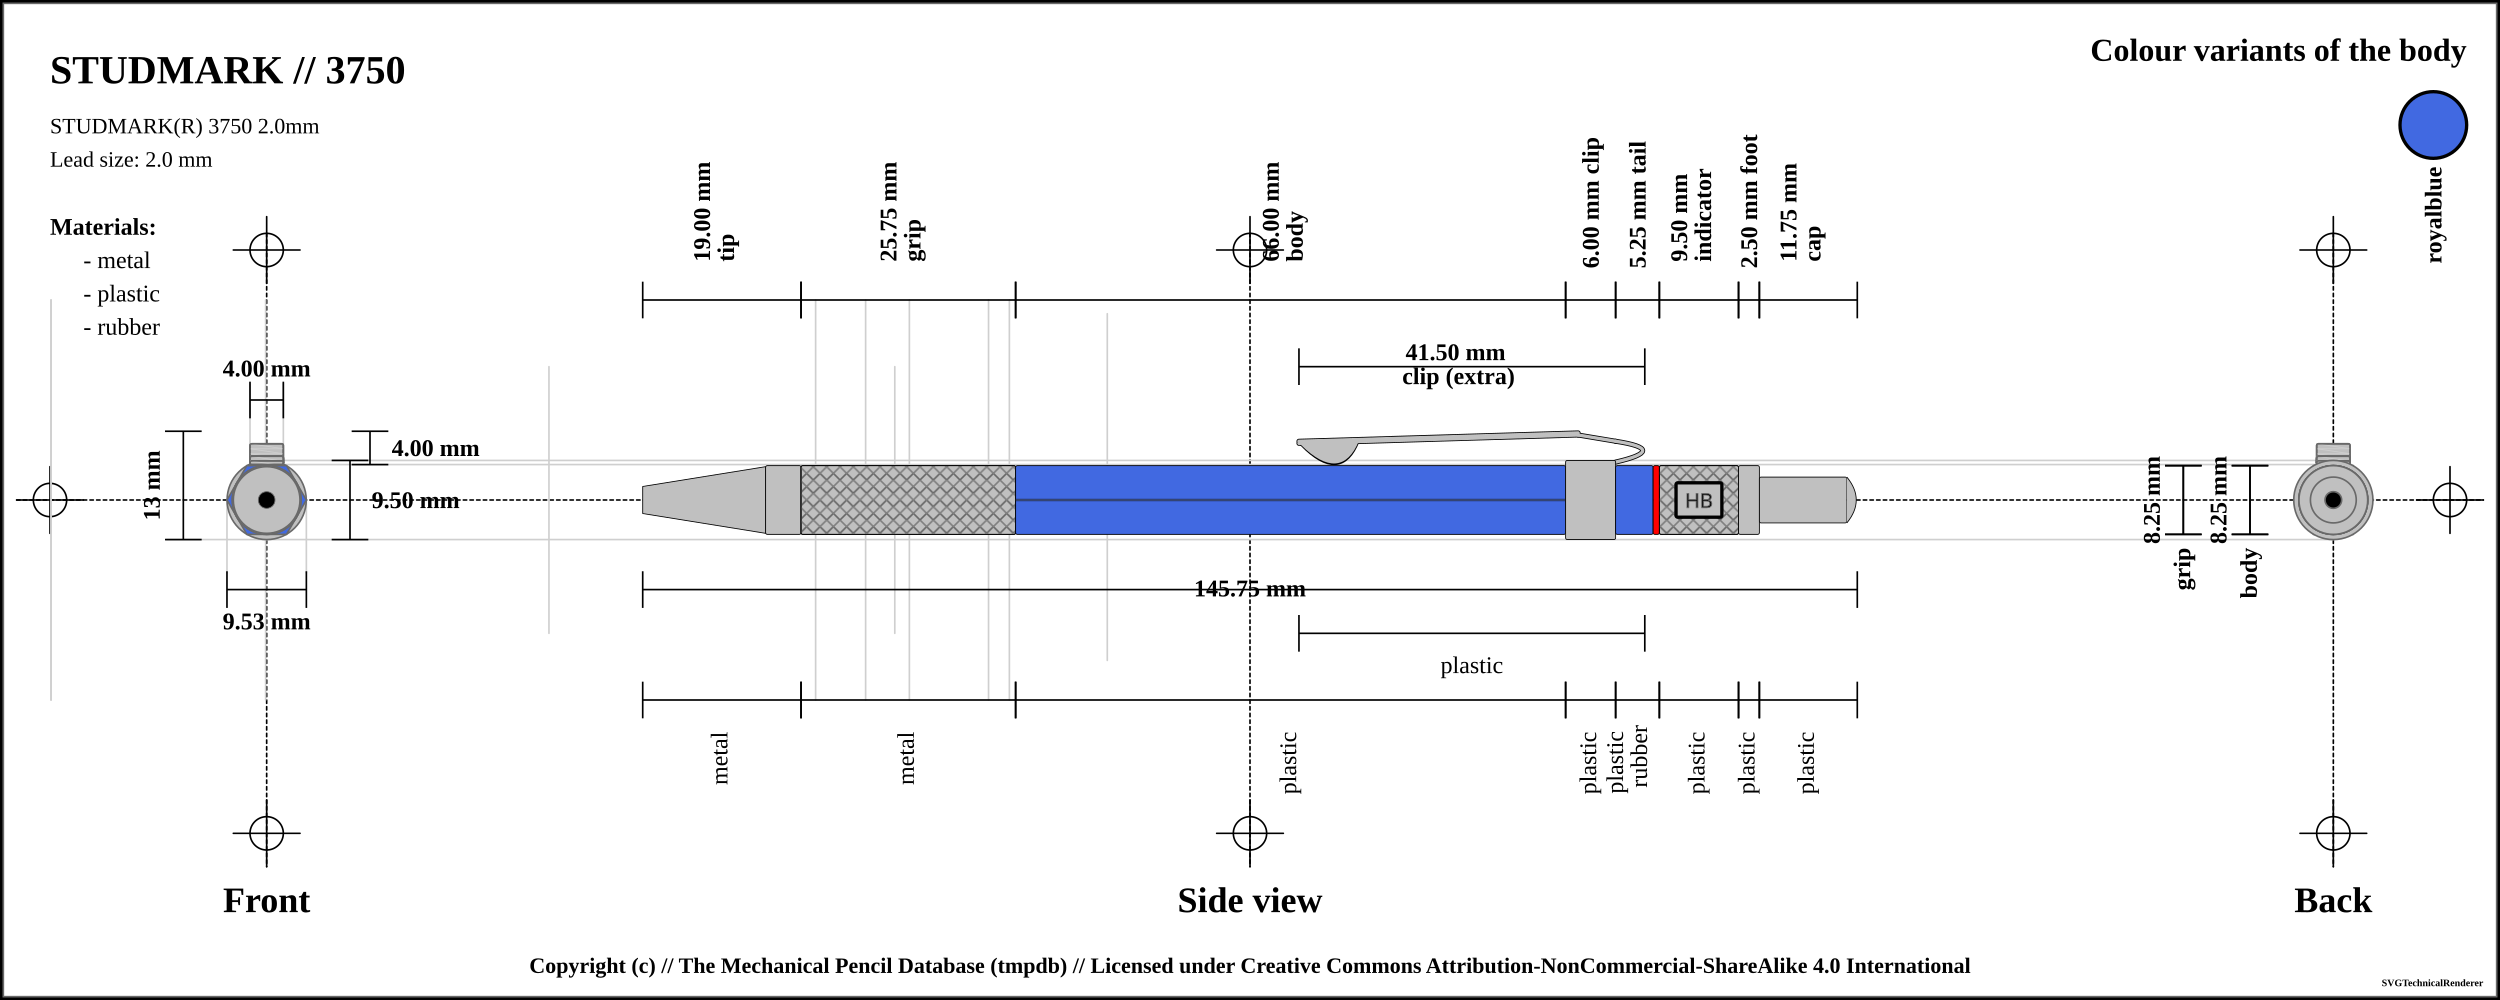
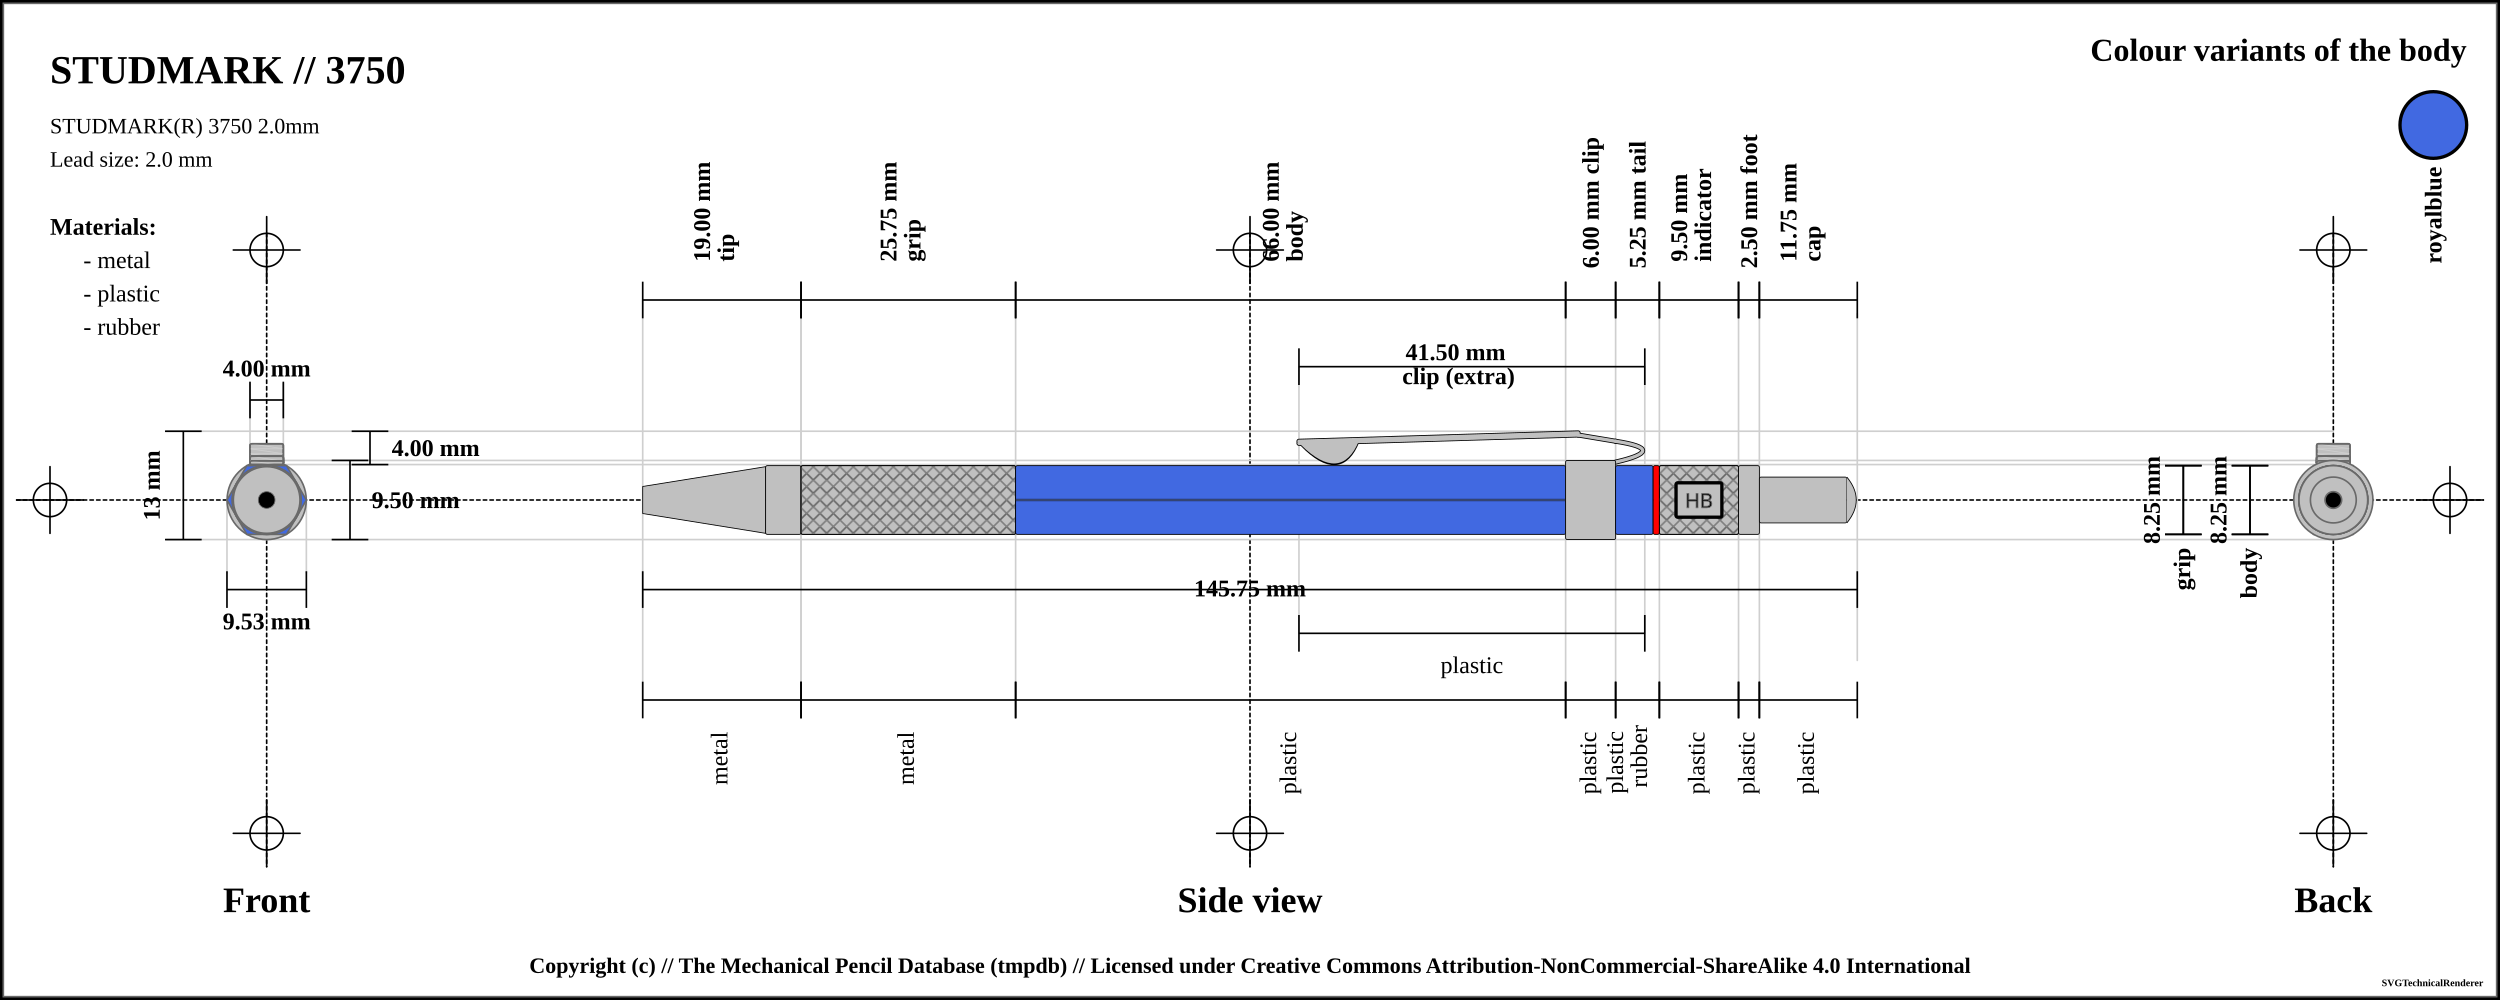
<svg xmlns="http://www.w3.org/2000/svg" width="1500" height="600">
  <pattern id="diagonalHatch" patternUnits="userSpaceOnUse" width="8" height="8">
    <path stroke="dimgray" stroke-linecap="round" stroke-width="1" d="M 4,4 L 8,8" />
    <path stroke="dimgray" stroke-linecap="round" stroke-width="1" d="M 4,4 L 0,8" />
    <path stroke="gray" stroke-linecap="round" stroke-width="1" d="M 4,4 L 8,0" />
    <path stroke="gray" stroke-linecap="round" stroke-width="1" d="M 4,4 L 0,0" />
  </pattern>
  <pattern id="spring" patternUnits="userSpaceOnUse" width="8" height="100">
    <path stroke="dimgray" stroke-linecap="round" stroke-width="2" d="M 0,0 L 8,100" />
    <path stroke="white" stroke-linecap="round" stroke-width="1" d="M 0,0 L 8,100" />
  </pattern>
  <rect x="0" y="0" width="1500" height="600" fill="white" stroke="black" stroke-width="4" />
  <rect x="2" y="2" width="1496" height="596" fill="white" stroke="dimgray" stroke-width="1" />
  <g transform="rotate(0 0 0)">
    <line x1="10" y1="300" x2="1490" y2="300" stroke-linecap="round" stroke="#000000" stroke-dasharray="2" stroke-width="1" />
    <line x1="10" y1="300" x2="50" y2="300" stroke-linecap="round" stroke="#000000" stroke-width="1" />
    <line x1="30" y1="280" x2="30" y2="320" stroke="#000000" stroke-linecap="round" stroke-width="1" />
    <circle r="10" cx="30" cy="300" fill="none" stroke="#000000" stroke-width="1" />
    <line x1="1450" y1="300" x2="1490" y2="300" stroke-linecap="round" stroke="#000000" stroke-width="1" />
    <line x1="1470" y1="280" x2="1470" y2="320" stroke="#000000" stroke-linecap="round" stroke-width="1" />
    <circle r="10" cx="1470" cy="300" fill="none" stroke="#000000" stroke-width="1" />
    <line x1="160" y1="140" x2="160" y2="520" stroke="#000000" stroke-linecap="round" stroke-dasharray="2" stroke-width="1" />
    <line x1="140" y1="150" x2="180" y2="150" stroke-linecap="round" stroke="#000000" stroke-width="1" />
    <line x1="160" y1="130" x2="160" y2="170" stroke="#000000" stroke-linecap="round" stroke-width="1" />
    <circle r="10" cx="160" cy="150" fill="none" stroke="#000000" stroke-width="1" />
    <line x1="140" y1="500" x2="180" y2="500" stroke-linecap="round" stroke="#000000" stroke-width="1" />
    <line x1="160" y1="480" x2="160" y2="520" stroke="#000000" stroke-linecap="round" stroke-width="1" />
    <circle r="10" cx="160" cy="500" fill="none" stroke="#000000" stroke-width="1" />
    <line x1="750" y1="140" x2="750" y2="520" stroke="#000000" stroke-linecap="round" stroke-dasharray="2" stroke-width="1" />
    <line x1="730" y1="150" x2="770" y2="150" stroke-linecap="round" stroke="#000000" stroke-width="1" />
    <line x1="750" y1="130" x2="750" y2="170" stroke="#000000" stroke-linecap="round" stroke-width="1" />
    <circle r="10" cx="750" cy="150" fill="none" stroke="#000000" stroke-width="1" />
    <line x1="730" y1="500" x2="770" y2="500" stroke-linecap="round" stroke="#000000" stroke-width="1" />
    <line x1="750" y1="480" x2="750" y2="520" stroke="#000000" stroke-linecap="round" stroke-width="1" />
    <circle r="10" cx="750" cy="500" fill="none" stroke="#000000" stroke-width="1" />
    <line x1="1400" y1="140" x2="1400" y2="520" stroke="#000000" stroke-linecap="round" stroke-dasharray="2" stroke-width="1" />
    <line x1="1380" y1="150" x2="1420" y2="150" stroke-linecap="round" stroke="#000000" stroke-width="1" />
    <line x1="1400" y1="130" x2="1400" y2="170" stroke="#000000" stroke-linecap="round" stroke-width="1" />
    <circle r="10" cx="1400" cy="150" fill="none" stroke="#000000" stroke-width="1" />
    <line x1="1380" y1="500" x2="1420" y2="500" stroke-linecap="round" stroke="#000000" stroke-width="1" />
    <line x1="1400" y1="480" x2="1400" y2="520" stroke="#000000" stroke-linecap="round" stroke-width="1" />
    <circle r="10" cx="1400" cy="500" fill="none" stroke="#000000" stroke-width="1" />
    <text x="30" y="50" font-size="2.0em" font-weight="bold"> STUDMARK // 3750 </text>
    <text x="30" y="80" font-size="1.1em"> STUDMARK(R) 3750 2.0mm</text>
    <text x="30" y="100" font-size="1.1em"> Lead size: 2.0 mm</text>
    <text x="1480" y="30" font-size="1.6em" font-weight="bold" text-anchor="end" dominant-baseline="central">Colour variants of the body</text>
    <rect x="1440" y="55" width="40" rx="50%" ry="50%" height="40" stroke="black" stroke-width="2" fill="royalblue" />
    <text x="1460" y="100" transform="rotate(-90, 1460, 100)" font-size="1.2em" font-weight="bold" text-anchor="end" dominant-baseline="central">royalblue</text>
    <text x="30" y="136" font-size="1.2em" font-weight="bold" text-anchor="start" dominant-baseline="central">Materials:</text>
    <text x="50" y="156" font-size="1.2em" text-anchor="start" dominant-baseline="central"> - metal</text>
    <text x="50" y="176" font-size="1.2em" text-anchor="start" dominant-baseline="central"> - plastic</text>
    <text x="50" y="196" font-size="1.2em" text-anchor="start" dominant-baseline="central"> - rubber</text>
-     <line x1="100" y1="708.75" x2="1400" y2="708.75" stroke-linecap="round" stroke="#cfcfcf" stroke-width="1" />
+     <line x1="100" y1="258.75" x2="1400" y2="258.75" stroke-linecap="round" stroke="#cfcfcf" stroke-width="1" />
    <line x1="160" y1="278.75" x2="1400" y2="278.75" stroke-linecap="round" stroke="#cfcfcf" stroke-width="1" />
    <line x1="150" y1="230" x2="150" y2="300" stroke="#cfcfcf" stroke-linecap="round" stroke-width="1" />
    <line x1="170" y1="230" x2="170" y2="300" stroke="#cfcfcf" stroke-linecap="round" stroke-width="1" />
    <line x1="160" y1="276.25" x2="1400" y2="276.25" stroke-linecap="round" stroke="#cfcfcf" stroke-width="1" />
    <line x1="100" y1="323.75" x2="1400" y2="323.75" stroke-linecap="round" stroke="#cfcfcf" stroke-width="1" />
    <line x1="136.184" y1="300" x2="136.184" y2="343.75" stroke="#cfcfcf" stroke-linecap="round" stroke-width="1" />
    <line x1="183.816" y1="300" x2="183.816" y2="343.75" stroke="#cfcfcf" stroke-linecap="round" stroke-width="1" />
-     <line x1="-64.375" y1="180" x2="-64.375" y2="420" stroke="#cfcfcf" stroke-linecap="round" stroke-width="1" />
-     <line x1="30.625" y1="180" x2="30.625" y2="420" stroke="#cfcfcf" stroke-linecap="round" stroke-width="1" />
-     <line x1="30.625" y1="180" x2="30.625" y2="420" stroke="#cfcfcf" stroke-linecap="round" stroke-width="1" />
-     <line x1="159.375" y1="180" x2="159.375" y2="420" stroke="#cfcfcf" stroke-linecap="round" stroke-width="1" />
-     <line x1="489.375" y1="180" x2="489.375" y2="420" stroke="#cfcfcf" stroke-linecap="round" stroke-width="1" />
-     <line x1="329.375" y1="220" x2="329.375" y2="380" stroke="#cfcfcf" stroke-linecap="round" stroke-width="1" />
-     <line x1="536.875" y1="220" x2="536.875" y2="380" stroke="#cfcfcf" stroke-linecap="round" stroke-width="1" />
-     <line x1="519.375" y1="180" x2="519.375" y2="420" stroke="#cfcfcf" stroke-linecap="round" stroke-width="1" />
-     <line x1="545.625" y1="180" x2="545.625" y2="420" stroke="#cfcfcf" stroke-linecap="round" stroke-width="1" />
-     <line x1="593.125" y1="180" x2="593.125" y2="420" stroke="#cfcfcf" stroke-linecap="round" stroke-width="1" />
-     <line x1="605.625" y1="180" x2="605.625" y2="420" stroke="#cfcfcf" stroke-linecap="round" stroke-width="1" />
-     <line x1="664.375" y1="188.25" x2="664.375" y2="396.25" stroke="#cfcfcf" stroke-linecap="round" stroke-width="1" />
+     <line x1="385.625" y1="180" x2="385.625" y2="420" stroke="#cfcfcf" stroke-linecap="round" stroke-width="1" />
+     <line x1="480.625" y1="180" x2="480.625" y2="420" stroke="#cfcfcf" stroke-linecap="round" stroke-width="1" />
+     <line x1="480.625" y1="180" x2="480.625" y2="420" stroke="#cfcfcf" stroke-linecap="round" stroke-width="1" />
+     <line x1="609.375" y1="180" x2="609.375" y2="420" stroke="#cfcfcf" stroke-linecap="round" stroke-width="1" />
+     <line x1="939.375" y1="180" x2="939.375" y2="420" stroke="#cfcfcf" stroke-linecap="round" stroke-width="1" />
+     <line x1="779.375" y1="220" x2="779.375" y2="380" stroke="#cfcfcf" stroke-linecap="round" stroke-width="1" />
+     <line x1="986.875" y1="220" x2="986.875" y2="380" stroke="#cfcfcf" stroke-linecap="round" stroke-width="1" />
+     <line x1="969.375" y1="180" x2="969.375" y2="420" stroke="#cfcfcf" stroke-linecap="round" stroke-width="1" />
+     <line x1="995.625" y1="180" x2="995.625" y2="420" stroke="#cfcfcf" stroke-linecap="round" stroke-width="1" />
+     <line x1="1043.125" y1="180" x2="1043.125" y2="420" stroke="#cfcfcf" stroke-linecap="round" stroke-width="1" />
+     <line x1="1055.625" y1="180" x2="1055.625" y2="420" stroke="#cfcfcf" stroke-linecap="round" stroke-width="1" />
+     <line x1="1114.375" y1="188.25" x2="1114.375" y2="396.25" stroke="#cfcfcf" stroke-linecap="round" stroke-width="1" />
    <text x="160" y="540" font-size="1.8em" font-weight="bold" text-anchor="middle" dominant-baseline="central">Front</text>
    <text x="750" y="540" font-size="1.8em" font-weight="bold" text-anchor="middle" dominant-baseline="central">Side view</text>
    <text x="1400" y="540" font-size="1.8em" font-weight="bold" text-anchor="middle" dominant-baseline="central">Back</text>
    <line x1="150" y1="229" x2="150" y2="251" stroke="black" stroke-width="1" />
    <line x1="150" y1="240" x2="170" y2="240" stroke="black" stroke-width="1" />
    <line x1="170" y1="229" x2="170" y2="251" stroke="black" stroke-width="1" />
    <text x="160" y="221" font-size="1.2em" font-weight="bold" text-anchor="middle" dominant-baseline="central" fill="black">
      <tspan x="160" dy="0">4.00 mm</tspan>
    </text>
    <line x1="211" y1="258.75" x2="233" y2="258.75" stroke="black" stroke-width="1" />
    <line x1="222" y1="258.75" x2="222" y2="278.75" stroke="black" stroke-width="1" />
    <line x1="211" y1="278.75" x2="233" y2="278.75" stroke="black" stroke-width="1" />
    <text x="235" y="268.75" font-size="1.2em" font-weight="bold" text-anchor="start" dominant-baseline="central" fill="black">4.00 mm</text>
    <line x1="199" y1="276.25" x2="221" y2="276.25" stroke="black" stroke-width="1" />
    <line x1="210" y1="276.25" x2="210" y2="323.75" stroke="black" stroke-width="1" />
    <line x1="199" y1="323.75" x2="221" y2="323.75" stroke="black" stroke-width="1" />
    <text x="223" y="300" font-size="1.2em" font-weight="bold" text-anchor="start" dominant-baseline="central" fill="black">9.50 mm</text>
    <line x1="99" y1="258.75" x2="121" y2="258.75" stroke="black" stroke-width="1" />
    <line x1="110" y1="258.75" x2="110" y2="323.75" stroke="black" stroke-width="1" />
    <line x1="99" y1="323.75" x2="121" y2="323.75" stroke="black" stroke-width="1" />
    <text x="91" y="291.25" transform="rotate(-90, 91, 291.25)" font-size="1.2em" font-weight="bold" text-anchor="middle" dominant-baseline="central" fill="black">13 mm</text>
    <line x1="136.184" y1="342.75" x2="136.184" y2="364.75" stroke="black" stroke-width="1" />
    <line x1="136.184" y1="353.75" x2="183.816" y2="353.75" stroke="black" stroke-width="1" />
    <line x1="183.816" y1="342.75" x2="183.816" y2="364.75" stroke="black" stroke-width="1" />
    <text x="160" y="372.75" font-size="1.2em" font-weight="bold" text-anchor="middle" dominant-baseline="central" fill="black">
      <tspan x="160" dy="0">9.53 mm</tspan>
    </text>
    <line x1="385.625" y1="169" x2="385.625" y2="191" stroke="black" stroke-width="1" />
    <line x1="385.625" y1="180" x2="480.625" y2="180" stroke="black" stroke-width="1" />
    <line x1="480.625" y1="169" x2="480.625" y2="191" stroke="black" stroke-width="1" />
    <text x="433.125" y="161" font-size="1.2em" transform="rotate(-90, 421.125, 161)" font-weight="bold" text-anchor="start" dominant-baseline="central" fill="black">
      <tspan x="425.125" dy="0">19.00 mm</tspan>
      <tspan x="425.125" dy="1em">tip</tspan>
    </text>
    <line x1="480.625" y1="169" x2="480.625" y2="191" stroke="black" stroke-width="1" />
    <line x1="480.625" y1="180" x2="609.375" y2="180" stroke="black" stroke-width="1" />
    <line x1="609.375" y1="169" x2="609.375" y2="191" stroke="black" stroke-width="1" />
    <text x="545" y="161" font-size="1.2em" transform="rotate(-90, 533, 161)" font-weight="bold" text-anchor="start" dominant-baseline="central" fill="black">
      <tspan x="537" dy="0">25.75 mm</tspan>
      <tspan x="537" dy="1em">grip</tspan>
    </text>
    <line x1="609.375" y1="169" x2="609.375" y2="191" stroke="black" stroke-width="1" />
    <line x1="609.375" y1="180" x2="939.375" y2="180" stroke="black" stroke-width="1" />
    <line x1="939.375" y1="169" x2="939.375" y2="191" stroke="black" stroke-width="1" />
    <text x="774.375" y="161" font-size="1.2em" transform="rotate(-90, 762.375, 161)" font-weight="bold" text-anchor="start" dominant-baseline="central" fill="black">
      <tspan x="766.375" dy="0">66.00 mm</tspan>
      <tspan x="766.375" dy="1em">body</tspan>
    </text>
    <line x1="939.375" y1="169" x2="939.375" y2="191" stroke="black" stroke-width="1" />
    <line x1="939.375" y1="180" x2="969.375" y2="180" stroke="black" stroke-width="1" />
    <line x1="969.375" y1="169" x2="969.375" y2="191" stroke="black" stroke-width="1" />
    <text x="954.375" y="161" font-size="1.2em" transform="rotate(-90, 954.375, 161)" font-weight="bold" text-anchor="start" dominant-baseline="central" fill="black">
      <tspan x="954.375" dy="0">6.00 mm clip</tspan>
    </text>
    <line x1="779.375" y1="209" x2="779.375" y2="231" stroke="black" stroke-width="1" />
    <line x1="779.375" y1="220" x2="986.875" y2="220" stroke="black" stroke-width="1" />
    <line x1="986.875" y1="209" x2="986.875" y2="231" stroke="black" stroke-width="1" />
    <text x="883.125" y="212" font-weight="bold" font-size="1.2em" text-anchor="middle" dominant-baseline="middle" fill="black">
      <tspan x="875.125" dy="0">41.50 mm</tspan>
      <tspan x="875.125" dy="1em">clip (extra)</tspan>
    </text>
    <line x1="969.375" y1="169" x2="969.375" y2="191" stroke="black" stroke-width="1" />
    <line x1="969.375" y1="180" x2="995.625" y2="180" stroke="black" stroke-width="1" />
    <line x1="995.625" y1="169" x2="995.625" y2="191" stroke="black" stroke-width="1" />
    <text x="982.5" y="161" font-size="1.2em" transform="rotate(-90, 982.5, 161)" font-weight="bold" text-anchor="start" dominant-baseline="central" fill="black">
      <tspan x="982.5" dy="0">5.25 mm tail</tspan>
    </text>
    <line x1="995.625" y1="169" x2="995.625" y2="191" stroke="black" stroke-width="1" />
    <line x1="995.625" y1="180" x2="1043.125" y2="180" stroke="black" stroke-width="1" />
    <line x1="1043.125" y1="169" x2="1043.125" y2="191" stroke="black" stroke-width="1" />
    <text x="1019.375" y="161" font-size="1.2em" transform="rotate(-90, 1007.375, 161)" font-weight="bold" text-anchor="start" dominant-baseline="central" fill="black">
      <tspan x="1011.375" dy="0">9.50 mm</tspan>
      <tspan x="1011.375" dy="1em">indicator</tspan>
    </text>
    <line x1="1043.125" y1="169" x2="1043.125" y2="191" stroke="black" stroke-width="1" />
    <line x1="1043.125" y1="180" x2="1055.625" y2="180" stroke="black" stroke-width="1" />
    <line x1="1055.625" y1="169" x2="1055.625" y2="191" stroke="black" stroke-width="1" />
    <text x="1049.375" y="161" font-size="1.2em" transform="rotate(-90, 1049.375, 161)" font-weight="bold" text-anchor="start" dominant-baseline="central" fill="black">
      <tspan x="1049.375" dy="0">2.50 mm foot</tspan>
    </text>
    <line x1="1055.625" y1="169" x2="1055.625" y2="191" stroke="black" stroke-width="1" />
    <line x1="1055.625" y1="180" x2="1114.375" y2="180" stroke="black" stroke-width="1" />
    <line x1="1114.375" y1="169" x2="1114.375" y2="191" stroke="black" stroke-width="1" />
    <text x="1085" y="161" font-size="1.2em" transform="rotate(-90, 1073, 161)" font-weight="bold" text-anchor="start" dominant-baseline="central" fill="black">
      <tspan x="1077" dy="0">11.75 mm</tspan>
      <tspan x="1077" dy="1em">cap</tspan>
    </text>
    <line x1="385.625" y1="342.75" x2="385.625" y2="364.75" stroke="black" stroke-width="1" />
    <line x1="385.625" y1="353.75" x2="1114.375" y2="353.75" stroke="black" stroke-width="1" />
    <line x1="1114.375" y1="342.75" x2="1114.375" y2="364.75" stroke="black" stroke-width="1" />
    <text x="750" y="353.75" font-weight="bold" font-size="1.2em" text-anchor="middle" dominant-baseline="middle" fill="black">
      <tspan x="750" dy="0">145.75 mm</tspan>
    </text>
    <line x1="385.625" y1="409" x2="385.625" y2="431" stroke="black" stroke-width="1" />
    <line x1="385.625" y1="420" x2="480.625" y2="420" stroke="black" stroke-width="1" />
    <line x1="480.625" y1="409" x2="480.625" y2="431" stroke="black" stroke-width="1" />
    <text x="433.125" y="439" font-size="1.2em" transform="rotate(-90, 433.125, 439)" text-anchor="end" dominant-baseline="middle" fill="black">
      <tspan x="433.125" dy="0">metal</tspan>
    </text>
    <line x1="480.625" y1="409" x2="480.625" y2="431" stroke="black" stroke-width="1" />
    <line x1="480.625" y1="420" x2="609.375" y2="420" stroke="black" stroke-width="1" />
    <line x1="609.375" y1="409" x2="609.375" y2="431" stroke="black" stroke-width="1" />
    <text x="545" y="439" font-size="1.2em" transform="rotate(-90, 545, 439)" text-anchor="end" dominant-baseline="middle" fill="black">
      <tspan x="545" dy="0">metal</tspan>
    </text>
    <line x1="609.375" y1="409" x2="609.375" y2="431" stroke="black" stroke-width="1" />
    <line x1="609.375" y1="420" x2="939.375" y2="420" stroke="black" stroke-width="1" />
    <line x1="939.375" y1="409" x2="939.375" y2="431" stroke="black" stroke-width="1" />
    <text x="774.375" y="439" font-size="1.2em" transform="rotate(-90, 774.375, 439)" text-anchor="end" dominant-baseline="middle" fill="black">
      <tspan x="774.375" dy="0">plastic</tspan>
    </text>
    <line x1="779.375" y1="369" x2="779.375" y2="391" stroke="black" stroke-width="1" />
    <line x1="779.375" y1="380" x2="986.875" y2="380" stroke="black" stroke-width="1" />
    <line x1="986.875" y1="369" x2="986.875" y2="391" stroke="black" stroke-width="1" />
    <text x="883.125" y="399" font-size="1.2em" text-anchor="middle" dominant-baseline="central" fill="black">
      <tspan x="883.125" dy="0">plastic</tspan>
    </text>
    <line x1="939.375" y1="409" x2="939.375" y2="431" stroke="black" stroke-width="1" />
    <line x1="939.375" y1="420" x2="969.375" y2="420" stroke="black" stroke-width="1" />
    <line x1="969.375" y1="409" x2="969.375" y2="431" stroke="black" stroke-width="1" />
    <text x="954.375" y="439" font-size="1.2em" transform="rotate(-90, 954.375, 439)" text-anchor="end" dominant-baseline="middle" fill="black">
      <tspan x="954.375" dy="0">plastic</tspan>
    </text>
    <line x1="969.375" y1="409" x2="969.375" y2="431" stroke="black" stroke-width="1" />
    <line x1="969.375" y1="420" x2="995.625" y2="420" stroke="black" stroke-width="1" />
    <line x1="995.625" y1="409" x2="995.625" y2="431" stroke="black" stroke-width="1" />
    <text x="982.5" y="439" font-size="1.2em" transform="rotate(-90, 970.5, 439)" text-anchor="end" dominant-baseline="middle" fill="black">
      <tspan x="974.5" dy="0">plastic</tspan>
      <tspan x="974.5" dy="1em">rubber</tspan>
    </text>
    <line x1="995.625" y1="409" x2="995.625" y2="431" stroke="black" stroke-width="1" />
    <line x1="995.625" y1="420" x2="1043.125" y2="420" stroke="black" stroke-width="1" />
    <line x1="1043.125" y1="409" x2="1043.125" y2="431" stroke="black" stroke-width="1" />
    <text x="1019.375" y="439" font-size="1.2em" transform="rotate(-90, 1019.375, 439)" text-anchor="end" dominant-baseline="middle" fill="black">
      <tspan x="1019.375" dy="0">plastic</tspan>
    </text>
    <line x1="1043.125" y1="409" x2="1043.125" y2="431" stroke="black" stroke-width="1" />
    <line x1="1043.125" y1="420" x2="1055.625" y2="420" stroke="black" stroke-width="1" />
    <line x1="1055.625" y1="409" x2="1055.625" y2="431" stroke="black" stroke-width="1" />
    <text x="1049.375" y="439" font-size="1.2em" transform="rotate(-90, 1049.375, 439)" text-anchor="end" dominant-baseline="middle" fill="black">
      <tspan x="1049.375" dy="0">plastic</tspan>
    </text>
    <line x1="1055.625" y1="409" x2="1055.625" y2="431" stroke="black" stroke-width="1" />
    <line x1="1055.625" y1="420" x2="1114.375" y2="420" stroke="black" stroke-width="1" />
    <line x1="1114.375" y1="409" x2="1114.375" y2="431" stroke="black" stroke-width="1" />
    <text x="1085" y="439" font-size="1.2em" transform="rotate(-90, 1085, 439)" text-anchor="end" dominant-baseline="middle" fill="black">
      <tspan x="1085" dy="0">plastic</tspan>
    </text>
    <line x1="1299" y1="279.375" x2="1321" y2="279.375" stroke="black" stroke-width="1" />
    <line x1="1310" y1="279.375" x2="1310" y2="320.625" stroke="black" stroke-width="1" />
    <line x1="1299" y1="320.625" x2="1321" y2="320.625" stroke="black" stroke-width="1" />
    <text x="1291" y="300" transform="rotate(-90, 1291, 300)" font-size="1.2em" font-weight="bold" text-anchor="middle" dominant-baseline="central" fill="black">8.25 mm</text>
    <line x1="1299" y1="279.375" x2="1321" y2="279.375" stroke="black" stroke-width="1" />
    <line x1="1310" y1="279.375" x2="1310" y2="320.625" stroke="black" stroke-width="1" />
    <line x1="1299" y1="320.625" x2="1321" y2="320.625" stroke="black" stroke-width="1" />
    <text x="1310" y="328.625" transform="rotate(-90, 1310, 328.625)" font-weight="bold" font-size="1.2em" text-anchor="end" dominant-baseline="middle" fill="black">grip</text>
    <line x1="1339" y1="279.375" x2="1361" y2="279.375" stroke="black" stroke-width="1" />
    <line x1="1350" y1="279.375" x2="1350" y2="320.625" stroke="black" stroke-width="1" />
    <line x1="1339" y1="320.625" x2="1361" y2="320.625" stroke="black" stroke-width="1" />
    <text x="1331" y="300" transform="rotate(-90, 1331, 300)" font-size="1.2em" font-weight="bold" text-anchor="middle" dominant-baseline="central" fill="black">8.25 mm</text>
    <line x1="1339" y1="279.375" x2="1361" y2="279.375" stroke="black" stroke-width="1" />
    <line x1="1350" y1="279.375" x2="1350" y2="320.625" stroke="black" stroke-width="1" />
    <line x1="1339" y1="320.625" x2="1361" y2="320.625" stroke="black" stroke-width="1" />
    <text x="1350" y="328.625" transform="rotate(-90, 1350, 328.625)" font-weight="bold" font-size="1.2em" text-anchor="end" dominant-baseline="middle" fill="black">body</text>
    <path d="M385.625 291.875 L459.375 280 L459.375 320 L385.625 308.125 Z" stroke-width="0.5" stroke="black" stroke-linejoin="round" fill="silver" />
    <rect x="459.375" y="279.375" width="21.25" height="41.25" rx="1" ry="1" stroke-width="0.5" stroke="black" fill="silver" />
    <rect x="480.625" y="279.375" width="128.75" height="41.25" rx="1" ry="1" stroke-width="0.5" stroke="black" fill="silver" />
    <rect x="480.625" y="279.375" width="128.75" height="41.25" rx="1" ry="1" stroke-width="0.5" stroke="black" fill="url(#diagonalHatch)" />
    <rect x="609.375" y="279.375" width="330" height="41.25" rx="1" ry="1" stroke-width="0.5" stroke="black" fill="royalblue" />
    <line x1="609.375" y1="300" x2="939.375" y2="300" stroke-width="1.5" stroke="black" fill="none" stroke-opacity="0.5" />
    <line x1="609.375" y1="300" x2="939.375" y2="300" stroke-width="0.5" stroke="gray" fill="none" stroke-opacity="0.5" />
    <path d="M781.5 266.5 Q804.375 289.75 814.375 264.25 Z" stroke-width="3" stroke="black" fill="dimgray" stroke-linecap="round" />
    <line x1="779.375" y1="264.75" x2="946.875" y2="259.75" stroke-width="3" stroke="black" fill="dimgray" stroke-linecap="round" />
/&gt;<line x1="779.375" y1="266" x2="946.875" y2="261" stroke-width="3" stroke="black" fill="dimgray" stroke-linecap="round" />
/&gt;<line x1="946.875" y1="261" x2="969.375" y2="264.75" stroke-width="3" stroke="black" fill="dimgray" stroke-linecap="round" />
/&gt;<path d="M969.375 264.75 Q1001.875 269.75 969.375 277.25" stroke-width="3" stroke="black" fill="none" stroke-linecap="round" />
    <path d="M781.5 266.5 Q804.375 288.75 814.375 264.25 Z" stroke-width="2" stroke="silver" fill="silver" stroke-linecap="round" />
    <line x1="779.375" y1="264.75" x2="946.875" y2="259.75" stroke-width="2" stroke="silver" fill="silver" stroke-linecap="round" />
/&gt;<line x1="779.375" y1="266" x2="946.875" y2="261" stroke-width="2" stroke="silver" fill="silver" stroke-linecap="round" />
/&gt;<line x1="946.875" y1="261" x2="969.375" y2="264.75" stroke-width="2" stroke="silver" fill="silver" stroke-linecap="round" />
/&gt;<path d="M969.375 264.75 Q1001.875 269.75 969.375 277.25" stroke-width="2" stroke="silver" fill="none" stroke-linecap="round" />
    <rect x="939.375" y="276.25" width="30" height="47.5" rx="1" ry="1" stroke-width="0.5" stroke="black" fill="silver" />
    <rect x="969.375" y="279.375" width="22.5" height="41.25" rx="1" ry="1" stroke-width="0.5" stroke="black" fill="royalblue" />
    <rect x="991.875" y="279.375" width="3.75" height="41.25" rx="1" ry="1" stroke-width="0.5" stroke="black" fill="red" />
    <rect x="995.625" y="279.375" width="47.5" height="41.25" rx="1" ry="1" stroke-width="0.5" stroke="black" fill="silver" />
    <rect x="995.625" y="279.375" width="47.5" height="41.25" rx="1" ry="1" stroke-width="0.5" stroke="black" fill="url(#diagonalHatch)" />
    <rect x="1005.625" y="289.688" width="27.5" height="20.625" rx="1" ry="1" stroke-width="2" stroke="black" fill="silver" />
    <text x="1019.375" y="300" text-anchor="middle" dominant-baseline="central">
      <tspan stroke="dimgray" stroke-width="0.5" font-family="sans-serif" fill="black" textLength="{this.width * 5 - 24}"> HB</tspan>
    </text>
    <rect x="1043.125" y="279.375" width="12.5" height="41.25" rx="1" ry="1" stroke-width="0.5" stroke="black" fill="silver" />
    <rect x="1055.625" y="286.25" width="52.5" height="27.5" rx="1" ry="1" stroke-width="0.5" stroke="black" fill="silver" />
    <path d="M1108.125 286.25 Q1119.375 300 1108.125 313.75" stroke-width="0.5" stroke="black" stroke-linejoin="round" fill="silver" />
    <circle r="13.75" cx="160" cy="300" fill="silver" stroke="dimgray" stroke-width="1" />
    <circle r="20.625" cx="160" cy="300" fill="silver" stroke="dimgray" stroke-width="1" />
    <circle r="20.625" cx="160" cy="300" fill="silver" stroke="dimgray" stroke-width="1" />
    <circle r="20.625" cx="160" cy="300" fill="royalblue" stroke="dimgray" stroke-width="1" />
    <circle r="20.625" cx="160" cy="300" fill="royalblue" stroke="dimgray" stroke-width="1" />
    <circle r="23.75" cx="160" cy="300" fill="silver" stroke="dimgray" stroke-width="1" />
    <rect x="150" y="266.25" width="20" height="12.5" rx="1" ry="1" stroke-width="1.0" stroke="dimgray" fill="silver" />
    <line x1="150" x2="170" y1="266.25" y2="269.25" stroke-width="0.5" stroke="#cfcfcf" />
    <line x1="150" x2="170" y1="269.25" y2="269.25" stroke-width="0.5" stroke="#cfcfcf" />
    <line x1="150" x2="170" y1="269.25" y2="272.25" stroke-width="0.5" stroke="#cfcfcf" />
    <line x1="150" x2="170" y1="272.25" y2="272.25" stroke-width="0.5" stroke="#cfcfcf" />
    <line x1="150" x2="170" y1="272.25" y2="275.25" stroke-width="0.5" stroke="#cfcfcf" />
    <line x1="150" x2="170" y1="275.25" y2="275.25" stroke-width="0.5" stroke="#cfcfcf" />
    <line x1="150" x2="170" y1="275.25" y2="278.25" stroke-width="0.5" stroke="#cfcfcf" />
    <line x1="150" x2="170" y1="278.25" y2="278.25" stroke-width="0.5" stroke="#cfcfcf" />
    <line x1="150" x2="170" y1="278.25" y2="281.25" stroke-width="0.5" stroke="#cfcfcf" />
    <rect x="150" y="266.25" width="20" height="12.5" rx="1" ry="1" stroke-width="1.0" stroke="dimgray" fill="none" />
    <rect x="150" y="275" width="20" height="3.75" rx="1" ry="1" stroke-width="1.0" stroke="dimgray" fill="silver" />
    <line x1="150" x2="170" y1="275" y2="278" stroke-width="0.5" stroke="#cfcfcf" />
    <line x1="150" x2="170" y1="278" y2="278" stroke-width="0.5" stroke="#cfcfcf" />
    <line x1="150" x2="170" y1="278" y2="281" stroke-width="0.5" stroke="#cfcfcf" />
    <rect x="150" y="275" width="20" height="3.75" rx="1" ry="1" stroke-width="1.0" stroke="dimgray" fill="none" />
    <rect x="150" y="273.75" width="20" height="5" rx="1" ry="1" stroke-width="1.0" stroke="dimgray" fill="silver" />
    <line x1="150" x2="170" y1="273.75" y2="276.75" stroke-width="0.5" stroke="#cfcfcf" />
    <line x1="150" x2="170" y1="276.75" y2="276.75" stroke-width="0.5" stroke="#cfcfcf" />
    <line x1="150" x2="170" y1="276.75" y2="279.75" stroke-width="0.5" stroke="#cfcfcf" />
    <rect x="150" y="273.75" width="20" height="5" rx="1" ry="1" stroke-width="1.0" stroke="dimgray" fill="none" />
    <rect x="150" y="273.75" width="20" height="5" rx="1" ry="1" stroke-width="1.0" stroke="dimgray" fill="silver" />
    <line x1="150" x2="170" y1="273.75" y2="276.75" stroke-width="0.5" stroke="#cfcfcf" />
    <line x1="150" x2="170" y1="276.75" y2="276.75" stroke-width="0.5" stroke="#cfcfcf" />
    <line x1="150" x2="170" y1="276.75" y2="279.75" stroke-width="0.5" stroke="#cfcfcf" />
    <rect x="150" y="273.75" width="20" height="5" rx="1" ry="1" stroke-width="1.0" stroke="dimgray" fill="none" />
    <rect x="150" y="276.5" width="20" height="2.25" rx="1" ry="1" stroke-width="1.0" stroke="dimgray" fill="silver" />
    <line x1="150" x2="170" y1="276.5" y2="279.5" stroke-width="0.5" stroke="#cfcfcf" />
    <rect x="150" y="276.5" width="20" height="2.25" rx="1" ry="1" stroke-width="1.0" stroke="dimgray" fill="none" />
    <polygon points="148.092,279.375 171.908,279.375 183.816,300 171.908,320.625 148.092,320.625 136.184,300 " stroke="dimgray" stroke-width="1" fill="royalblue" />
    <circle r="20.625" cx="160" cy="300" fill="silver" stroke="dimgray" stroke-width="1" />
    <circle r="20.625" cx="160" cy="300" fill="silver" stroke="dimgray" stroke-width="1" />
    <circle r="8.125" cx="160" cy="300" stroke="dimgray" stroke-width="1" fill="silver" />
    <circle r="20" cx="160" cy="300" stroke="dimgray" stroke-width="1" fill="silver" />
    <circle r="5" cx="160" cy="300" fill="black" stroke="dimgray" stroke-width="0.5" />
    <circle r="8.125" cx="1400" cy="300" stroke="dimgray" stroke-width="1" fill="silver" />
    <circle r="20" cx="1400" cy="300" stroke="dimgray" stroke-width="1" fill="silver" />
    <circle r="20.625" cx="1400" cy="300" fill="silver" stroke="dimgray" stroke-width="1" />
    <circle r="20.625" cx="1400" cy="300" fill="silver" stroke="dimgray" stroke-width="1" />
    <polygon points="1388.092,279.375 1411.908,279.375 1423.816,300 1411.908,320.625 1388.092,320.625 1376.184,300 " stroke="dimgray" stroke-width="1" fill="royalblue" />
    <rect x="1390" y="266.25" width="20" height="12.5" rx="1" ry="1" stroke-width="1.0" stroke="dimgray" fill="silver" />
    <line x1="1390" x2="1410" y1="266.25" y2="269.25" stroke-width="0.5" stroke="#cfcfcf" />
    <line x1="1390" x2="1410" y1="269.25" y2="269.25" stroke-width="0.5" stroke="#cfcfcf" />
    <line x1="1390" x2="1410" y1="269.25" y2="272.25" stroke-width="0.5" stroke="#cfcfcf" />
    <line x1="1390" x2="1410" y1="272.25" y2="272.25" stroke-width="0.5" stroke="#cfcfcf" />
    <line x1="1390" x2="1410" y1="272.25" y2="275.25" stroke-width="0.5" stroke="#cfcfcf" />
    <line x1="1390" x2="1410" y1="275.25" y2="275.25" stroke-width="0.5" stroke="#cfcfcf" />
    <line x1="1390" x2="1410" y1="275.25" y2="278.25" stroke-width="0.5" stroke="#cfcfcf" />
    <line x1="1390" x2="1410" y1="278.25" y2="278.25" stroke-width="0.5" stroke="#cfcfcf" />
    <line x1="1390" x2="1410" y1="278.25" y2="281.25" stroke-width="0.5" stroke="#cfcfcf" />
    <rect x="1390" y="266.25" width="20" height="12.5" rx="1" ry="1" stroke-width="1.0" stroke="dimgray" fill="none" />
    <rect x="1390" y="275" width="20" height="3.75" rx="1" ry="1" stroke-width="1.0" stroke="dimgray" fill="silver" />
    <line x1="1390" x2="1410" y1="275" y2="278" stroke-width="0.5" stroke="#cfcfcf" />
    <line x1="1390" x2="1410" y1="278" y2="278" stroke-width="0.5" stroke="#cfcfcf" />
    <line x1="1390" x2="1410" y1="278" y2="281" stroke-width="0.5" stroke="#cfcfcf" />
    <rect x="1390" y="275" width="20" height="3.75" rx="1" ry="1" stroke-width="1.0" stroke="dimgray" fill="none" />
    <rect x="1390" y="273.75" width="20" height="5" rx="1" ry="1" stroke-width="1.0" stroke="dimgray" fill="silver" />
    <line x1="1390" x2="1410" y1="273.75" y2="276.75" stroke-width="0.5" stroke="#cfcfcf" />
    <line x1="1390" x2="1410" y1="276.75" y2="276.75" stroke-width="0.5" stroke="#cfcfcf" />
    <line x1="1390" x2="1410" y1="276.75" y2="279.75" stroke-width="0.5" stroke="#cfcfcf" />
    <rect x="1390" y="273.75" width="20" height="5" rx="1" ry="1" stroke-width="1.0" stroke="dimgray" fill="none" />
    <rect x="1390" y="273.75" width="20" height="5" rx="1" ry="1" stroke-width="1.0" stroke="dimgray" fill="silver" />
    <line x1="1390" x2="1410" y1="273.75" y2="276.75" stroke-width="0.5" stroke="#cfcfcf" />
    <line x1="1390" x2="1410" y1="276.75" y2="276.75" stroke-width="0.5" stroke="#cfcfcf" />
    <line x1="1390" x2="1410" y1="276.75" y2="279.75" stroke-width="0.5" stroke="#cfcfcf" />
    <rect x="1390" y="273.75" width="20" height="5" rx="1" ry="1" stroke-width="1.0" stroke="dimgray" fill="none" />
    <rect x="1390" y="276.5" width="20" height="2.25" rx="1" ry="1" stroke-width="1.0" stroke="dimgray" fill="silver" />
    <line x1="1390" x2="1410" y1="276.5" y2="279.5" stroke-width="0.5" stroke="#cfcfcf" />
    <rect x="1390" y="276.5" width="20" height="2.25" rx="1" ry="1" stroke-width="1.0" stroke="dimgray" fill="none" />
    <circle r="23.75" cx="1400" cy="300" fill="silver" stroke="dimgray" stroke-width="1" />
    <circle r="20.625" cx="1400" cy="300" fill="royalblue" stroke="dimgray" stroke-width="1" />
    <circle r="20.625" cx="1400" cy="300" fill="royalblue" stroke="dimgray" stroke-width="1" />
    <circle r="20.625" cx="1400" cy="300" fill="silver" stroke="dimgray" stroke-width="1" />
    <circle r="20.625" cx="1400" cy="300" fill="silver" stroke="dimgray" stroke-width="1" />
    <circle r="13.75" cx="1400" cy="300" fill="silver" stroke="dimgray" stroke-width="1" />
    <circle r="5" cx="1400" cy="300" fill="black" stroke="dimgray" stroke-width="1" />
  </g>
  <text x="50%" y="580" font-size="1.1em" font-weight="bold" text-anchor="middle" dominant-baseline="middle">Copyright (c) // The Mechanical Pencil Database (tmpdb) // Licensed under Creative Commons Attribution-NonCommercial-ShareAlike 4.0 International</text>
  <text x="1490" y="590" font-size="0.5em" font-weight="bold" text-anchor="end" dominant-baseline="middle">SVGTechnicalRenderer</text>
</svg>
